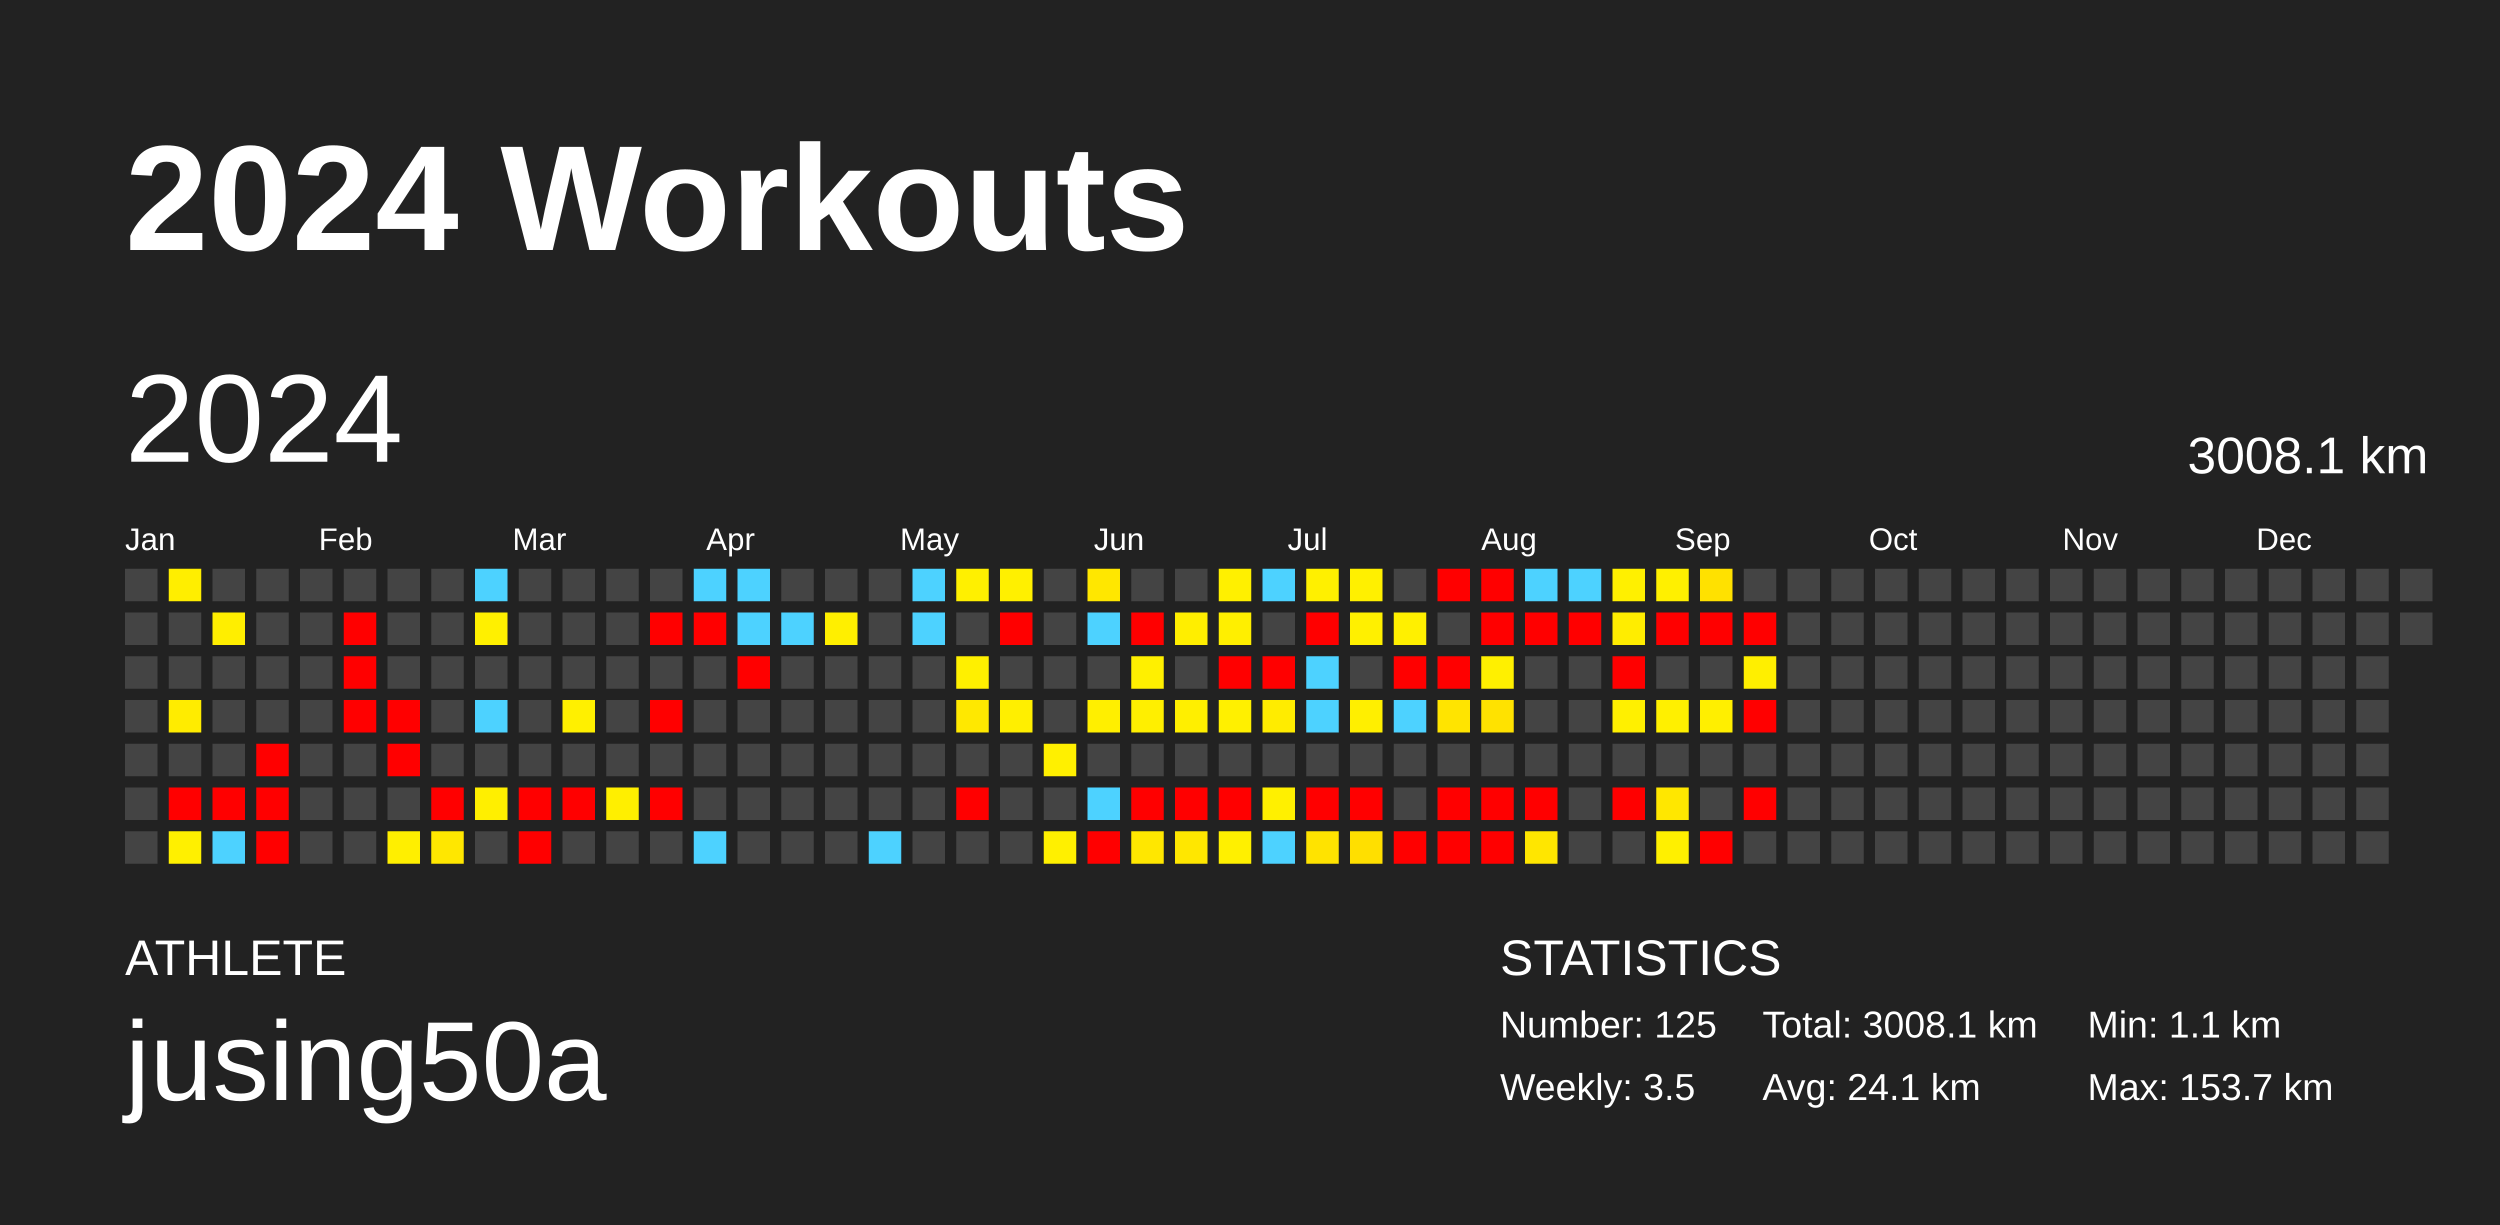
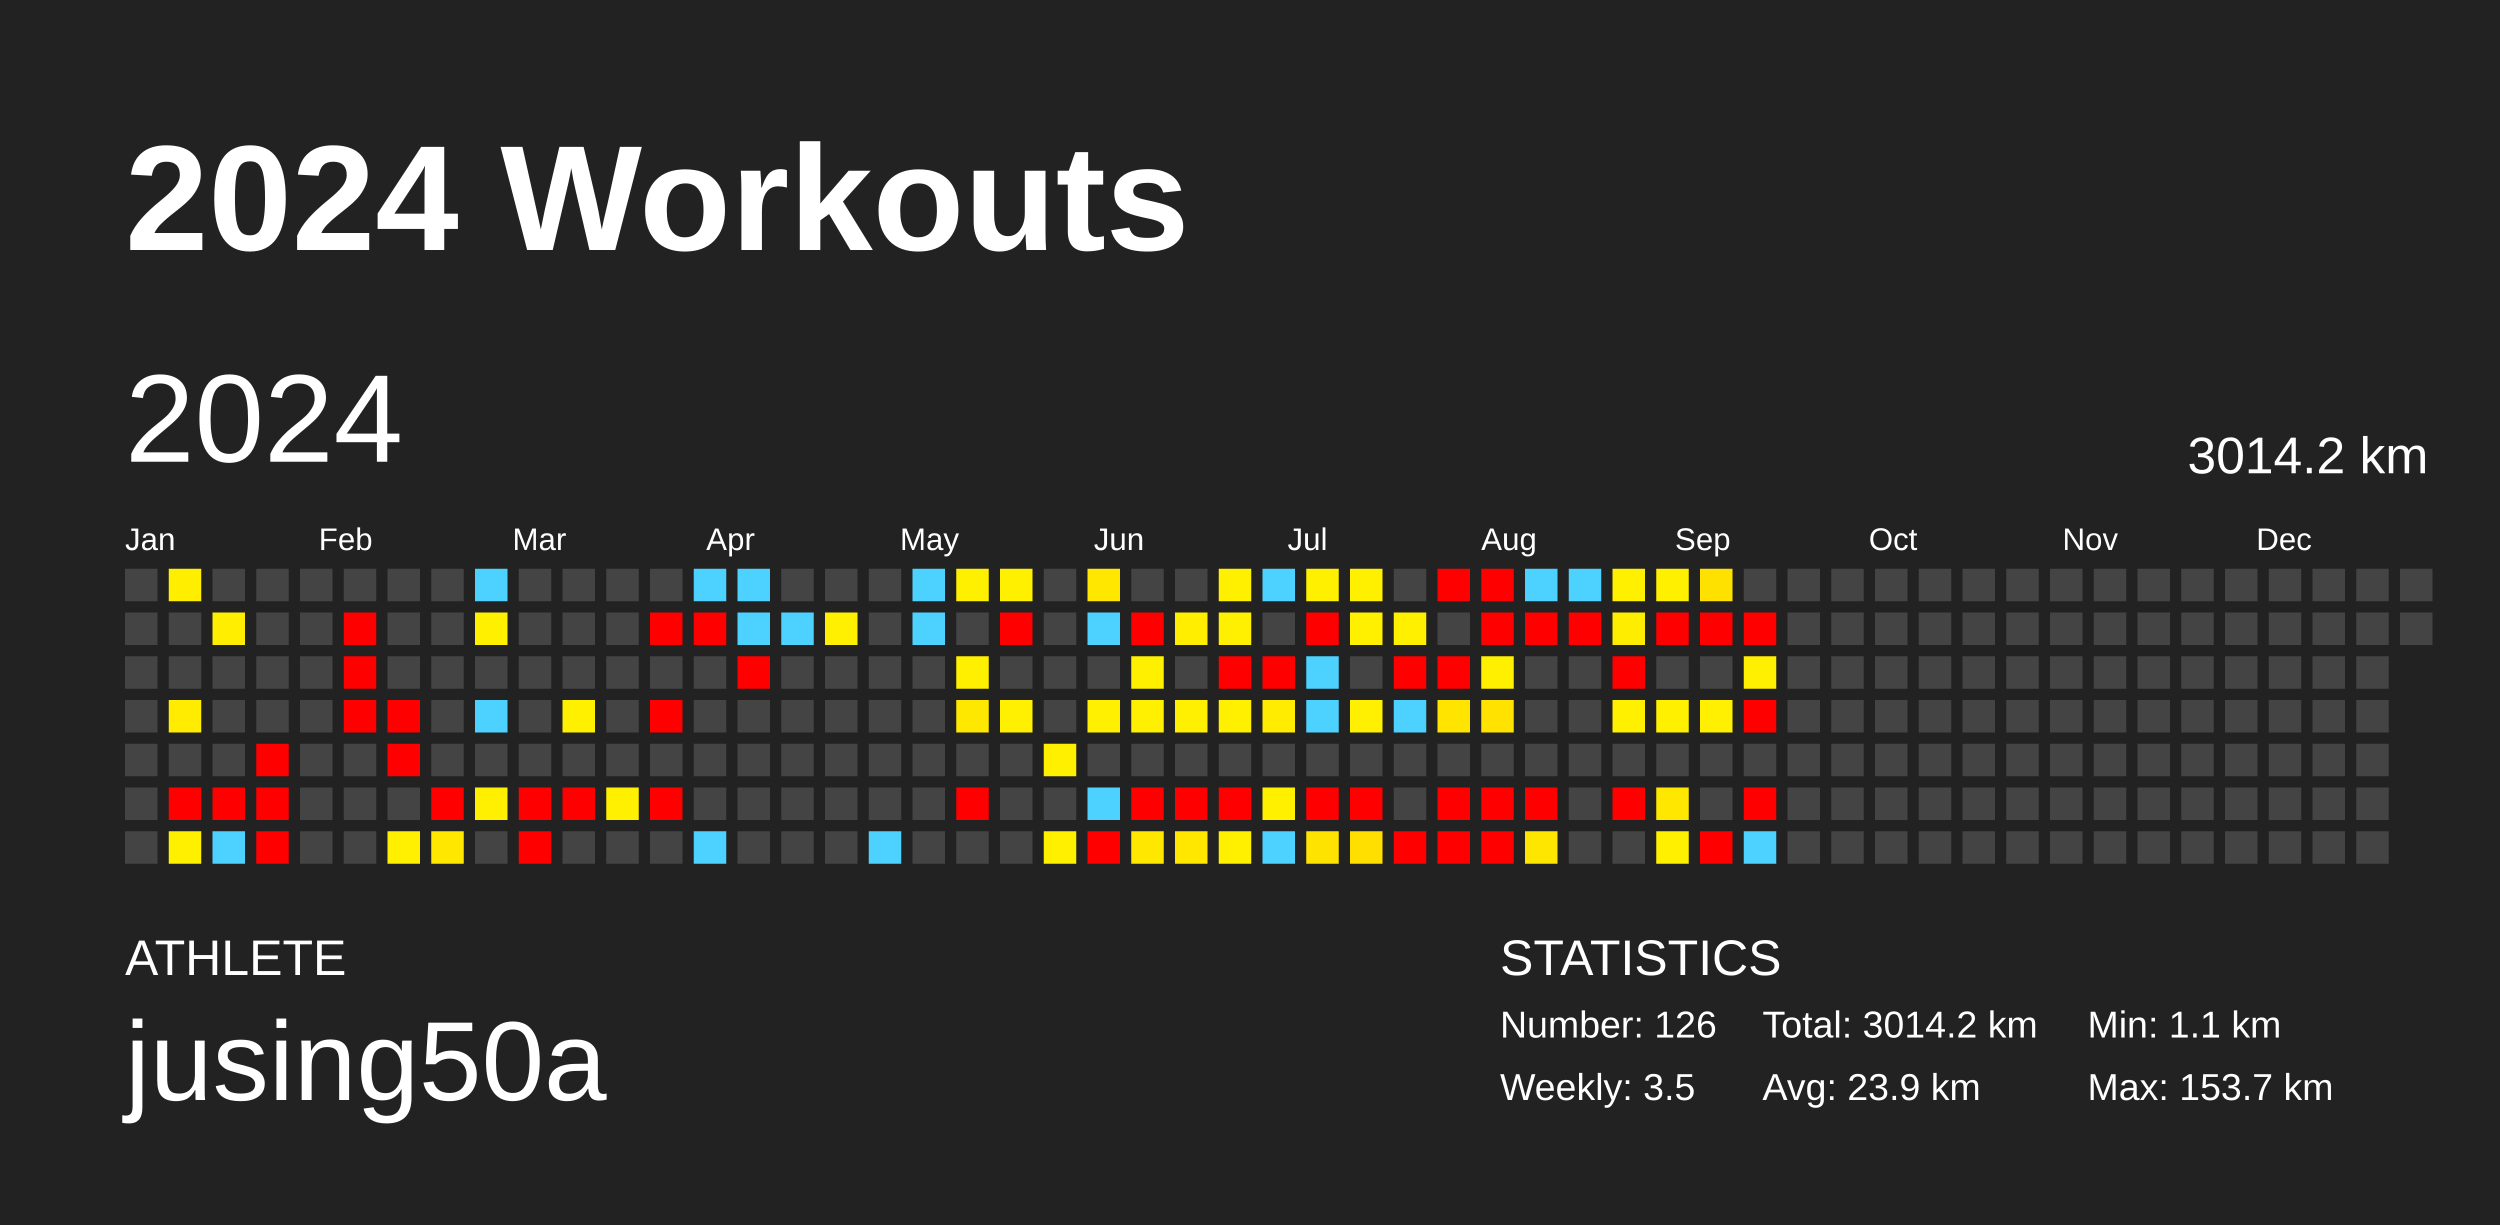
<svg xmlns="http://www.w3.org/2000/svg" baseProfile="full" height="98mm" version="1.1" viewBox="0,0,200,98" width="200mm">
  <defs />
  <rect fill="#222222" height="98" width="200" x="0" y="0" />
  <text fill="#FFFFFF" style="font-size:12px; font-family:Arial; font-weight:bold;" x="10" y="20">2024 Workouts</text>
  <text fill="#FFFFFF" style="font-size:4px; font-family:Arial" x="10" y="78">ATHLETE</text>
  <text fill="#FFFFFF" style="font-size:9px; font-family:Arial" x="10" y="88">jusing50a</text>
  <text fill="#FFFFFF" style="font-size:4px; font-family:Arial" x="120" y="78">STATISTICS</text>
-   <text fill="#FFFFFF" style="font-size:3px; font-family:Arial" x="120" y="83">Number: 125</text>
+   <text fill="#FFFFFF" style="font-size:3px; font-family:Arial" x="120" y="83">Number: 126</text>
  <text fill="#FFFFFF" style="font-size:3px; font-family:Arial" x="120" y="88">Weekly: 3.5</text>
-   <text fill="#FFFFFF" style="font-size:3px; font-family:Arial" x="141" y="83">Total: 3008.1 km</text>
-   <text fill="#FFFFFF" style="font-size:3px; font-family:Arial" x="141" y="88">Avg: 24.1 km</text>
+   <text fill="#FFFFFF" style="font-size:3px; font-family:Arial" x="141" y="83">Total: 3014.2 km</text>
+   <text fill="#FFFFFF" style="font-size:3px; font-family:Arial" x="141" y="88">Avg: 23.9 km</text>
  <text fill="#FFFFFF" style="font-size:3px; font-family:Arial" x="167" y="83">Min: 1.1 km</text>
  <text fill="#FFFFFF" style="font-size:3px; font-family:Arial" x="167" y="88">Max: 153.7 km</text>
  <text dominant-baseline="hanging" fill="#FFFFFF" style="font-size:10.0px; font-family:Arial;" x="10" y="30">2024</text>
-   <text dominant-baseline="hanging" fill="#FFFFFF" style="font-size:4.125px; font-family:Arial;" x="175" y="35">3008.1 km</text>
+   <text dominant-baseline="hanging" fill="#FFFFFF" style="font-size:4.125px; font-family:Arial;" x="175" y="35">3014.2 km</text>
  <text fill="#FFFFFF" style="font-size:2.5px; font-family:Arial" x="10.0" y="44">Jan</text>
  <text fill="#FFFFFF" style="font-size:2.5px; font-family:Arial" x="25.5" y="44">Feb</text>
  <text fill="#FFFFFF" style="font-size:2.5px; font-family:Arial" x="41.0" y="44">Mar</text>
  <text fill="#FFFFFF" style="font-size:2.5px; font-family:Arial" x="56.5" y="44">Apr</text>
  <text fill="#FFFFFF" style="font-size:2.5px; font-family:Arial" x="72.0" y="44">May</text>
  <text fill="#FFFFFF" style="font-size:2.5px; font-family:Arial" x="87.5" y="44">Jun</text>
  <text fill="#FFFFFF" style="font-size:2.5px; font-family:Arial" x="103.0" y="44">Jul</text>
  <text fill="#FFFFFF" style="font-size:2.5px; font-family:Arial" x="118.5" y="44">Aug</text>
  <text fill="#FFFFFF" style="font-size:2.5px; font-family:Arial" x="134.0" y="44">Sep</text>
  <text fill="#FFFFFF" style="font-size:2.5px; font-family:Arial" x="149.5" y="44">Oct</text>
  <text fill="#FFFFFF" style="font-size:2.5px; font-family:Arial" x="165.0" y="44">Nov</text>
  <text fill="#FFFFFF" style="font-size:2.5px; font-family:Arial" x="180.5" y="44">Dec</text>
  <rect fill="#444444" height="2.6" width="2.6" x="10.0" y="45.5" />
  <rect fill="#444444" height="2.6" width="2.6" x="10.0" y="49.0" />
  <rect fill="#444444" height="2.6" width="2.6" x="10.0" y="52.5" />
  <rect fill="#444444" height="2.6" width="2.6" x="10.0" y="56.0" />
  <rect fill="#444444" height="2.6" width="2.6" x="10.0" y="59.5" />
  <rect fill="#444444" height="2.6" width="2.6" x="10.0" y="63.0" />
  <rect fill="#444444" height="2.6" width="2.6" x="10.0" y="66.5" />
  <rect fill="#ffee00" height="2.6" width="2.6" x="13.5" y="45.5" />
  <rect fill="#444444" height="2.6" width="2.6" x="13.5" y="49.0" />
  <rect fill="#444444" height="2.6" width="2.6" x="13.5" y="52.5" />
  <rect fill="#ffec00" height="2.6" width="2.6" x="13.5" y="56.0" />
  <rect fill="#444444" height="2.6" width="2.6" x="13.5" y="59.5" />
  <rect fill="red" height="2.6" width="2.6" x="13.5" y="63.0" />
  <rect fill="#fff000" height="2.6" width="2.6" x="13.5" y="66.5" />
  <rect fill="#444444" height="2.6" width="2.6" x="17.0" y="45.5" />
  <rect fill="#ffee00" height="2.6" width="2.6" x="17.0" y="49.0" />
  <rect fill="#444444" height="2.6" width="2.6" x="17.0" y="52.5" />
  <rect fill="#444444" height="2.6" width="2.6" x="17.0" y="56.0" />
  <rect fill="#444444" height="2.6" width="2.6" x="17.0" y="59.5" />
  <rect fill="red" height="2.6" width="2.6" x="17.0" y="63.0" />
  <rect fill="#4dd2ff" height="2.6" width="2.6" x="17.0" y="66.5" />
  <rect fill="#444444" height="2.6" width="2.6" x="20.5" y="45.5" />
  <rect fill="#444444" height="2.6" width="2.6" x="20.5" y="49.0" />
  <rect fill="#444444" height="2.6" width="2.6" x="20.5" y="52.5" />
  <rect fill="#444444" height="2.6" width="2.6" x="20.5" y="56.0" />
  <rect fill="red" height="2.6" width="2.6" x="20.5" y="59.5" />
  <rect fill="red" height="2.6" width="2.6" x="20.5" y="63.0" />
  <rect fill="red" height="2.6" width="2.6" x="20.5" y="66.5" />
  <rect fill="#444444" height="2.6" width="2.6" x="24.0" y="45.5" />
  <rect fill="#444444" height="2.6" width="2.6" x="24.0" y="49.0" />
  <rect fill="#444444" height="2.6" width="2.6" x="24.0" y="52.5" />
  <rect fill="#444444" height="2.6" width="2.6" x="24.0" y="56.0" />
  <rect fill="#444444" height="2.6" width="2.6" x="24.0" y="59.5" />
  <rect fill="#444444" height="2.6" width="2.6" x="24.0" y="63.0" />
  <rect fill="#444444" height="2.6" width="2.6" x="24.0" y="66.5" />
  <rect fill="#444444" height="2.6" width="2.6" x="27.5" y="45.5" />
  <rect fill="red" height="2.6" width="2.6" x="27.5" y="49.0" />
  <rect fill="red" height="2.6" width="2.6" x="27.5" y="52.5" />
  <rect fill="red" height="2.6" width="2.6" x="27.5" y="56.0" />
  <rect fill="#444444" height="2.6" width="2.6" x="27.5" y="59.5" />
  <rect fill="#444444" height="2.6" width="2.6" x="27.5" y="63.0" />
  <rect fill="#444444" height="2.6" width="2.6" x="27.5" y="66.5" />
  <rect fill="#444444" height="2.6" width="2.6" x="31.0" y="45.5" />
  <rect fill="#444444" height="2.6" width="2.6" x="31.0" y="49.0" />
  <rect fill="#444444" height="2.6" width="2.6" x="31.0" y="52.5" />
  <rect fill="red" height="2.6" width="2.6" x="31.0" y="56.0" />
  <rect fill="red" height="2.6" width="2.6" x="31.0" y="59.5" />
  <rect fill="#444444" height="2.6" width="2.6" x="31.0" y="63.0" />
  <rect fill="#ffef00" height="2.6" width="2.6" x="31.0" y="66.5" />
  <rect fill="#444444" height="2.6" width="2.6" x="34.5" y="45.5" />
  <rect fill="#444444" height="2.6" width="2.6" x="34.5" y="49.0" />
  <rect fill="#444444" height="2.6" width="2.6" x="34.5" y="52.5" />
  <rect fill="#444444" height="2.6" width="2.6" x="34.5" y="56.0" />
  <rect fill="#444444" height="2.6" width="2.6" x="34.5" y="59.5" />
  <rect fill="red" height="2.6" width="2.6" x="34.5" y="63.0" />
  <rect fill="#ffe700" height="2.6" width="2.6" x="34.5" y="66.5" />
  <rect fill="#4dd2ff" height="2.6" width="2.6" x="38.0" y="45.5" />
  <rect fill="#fff000" height="2.6" width="2.6" x="38.0" y="49.0" />
  <rect fill="#444444" height="2.6" width="2.6" x="38.0" y="52.5" />
  <rect fill="#4dd2ff" height="2.6" width="2.6" x="38.0" y="56.0" />
  <rect fill="#444444" height="2.6" width="2.6" x="38.0" y="59.5" />
  <rect fill="#ffef00" height="2.6" width="2.6" x="38.0" y="63.0" />
  <rect fill="#444444" height="2.6" width="2.6" x="38.0" y="66.5" />
  <rect fill="#444444" height="2.6" width="2.6" x="41.5" y="45.5" />
  <rect fill="#444444" height="2.6" width="2.6" x="41.5" y="49.0" />
  <rect fill="#444444" height="2.6" width="2.6" x="41.5" y="52.5" />
  <rect fill="#444444" height="2.6" width="2.6" x="41.5" y="56.0" />
  <rect fill="#444444" height="2.6" width="2.6" x="41.5" y="59.5" />
  <rect fill="red" height="2.6" width="2.6" x="41.5" y="63.0" />
  <rect fill="red" height="2.6" width="2.6" x="41.5" y="66.5" />
  <rect fill="#444444" height="2.6" width="2.6" x="45.0" y="45.5" />
  <rect fill="#444444" height="2.6" width="2.6" x="45.0" y="49.0" />
  <rect fill="#444444" height="2.6" width="2.6" x="45.0" y="52.5" />
  <rect fill="#fff000" height="2.6" width="2.6" x="45.0" y="56.0" />
  <rect fill="#444444" height="2.6" width="2.6" x="45.0" y="59.5" />
  <rect fill="red" height="2.6" width="2.6" x="45.0" y="63.0" />
  <rect fill="#444444" height="2.6" width="2.6" x="45.0" y="66.5" />
  <rect fill="#444444" height="2.6" width="2.6" x="48.5" y="45.5" />
  <rect fill="#444444" height="2.6" width="2.6" x="48.5" y="49.0" />
  <rect fill="#444444" height="2.6" width="2.6" x="48.5" y="52.5" />
  <rect fill="#444444" height="2.6" width="2.6" x="48.5" y="56.0" />
  <rect fill="#444444" height="2.6" width="2.6" x="48.5" y="59.5" />
  <rect fill="#ffef00" height="2.6" width="2.6" x="48.5" y="63.0" />
  <rect fill="#444444" height="2.6" width="2.6" x="48.5" y="66.5" />
  <rect fill="#444444" height="2.6" width="2.6" x="52.0" y="45.5" />
  <rect fill="red" height="2.6" width="2.6" x="52.0" y="49.0" />
  <rect fill="#444444" height="2.6" width="2.6" x="52.0" y="52.5" />
  <rect fill="red" height="2.6" width="2.6" x="52.0" y="56.0" />
  <rect fill="#444444" height="2.6" width="2.6" x="52.0" y="59.5" />
  <rect fill="red" height="2.6" width="2.6" x="52.0" y="63.0" />
  <rect fill="#444444" height="2.6" width="2.6" x="52.0" y="66.5" />
  <rect fill="#4dd2ff" height="2.6" width="2.6" x="55.5" y="45.5" />
  <rect fill="red" height="2.6" width="2.6" x="55.5" y="49.0" />
  <rect fill="#444444" height="2.6" width="2.6" x="55.5" y="52.5" />
  <rect fill="#444444" height="2.6" width="2.6" x="55.5" y="56.0" />
  <rect fill="#444444" height="2.6" width="2.6" x="55.5" y="59.5" />
  <rect fill="#444444" height="2.6" width="2.6" x="55.5" y="63.0" />
  <rect fill="#4dd2ff" height="2.6" width="2.6" x="55.5" y="66.5" />
  <rect fill="#4dd2ff" height="2.6" width="2.6" x="59.0" y="45.5" />
  <rect fill="#4dd2ff" height="2.6" width="2.6" x="59.0" y="49.0" />
  <rect fill="red" height="2.6" width="2.6" x="59.0" y="52.5" />
  <rect fill="#444444" height="2.6" width="2.6" x="59.0" y="56.0" />
  <rect fill="#444444" height="2.6" width="2.6" x="59.0" y="59.5" />
  <rect fill="#444444" height="2.6" width="2.6" x="59.0" y="63.0" />
  <rect fill="#444444" height="2.6" width="2.6" x="59.0" y="66.5" />
  <rect fill="#444444" height="2.6" width="2.6" x="62.5" y="45.5" />
  <rect fill="#4dd2ff" height="2.6" width="2.6" x="62.5" y="49.0" />
  <rect fill="#444444" height="2.6" width="2.6" x="62.5" y="52.5" />
  <rect fill="#444444" height="2.6" width="2.6" x="62.5" y="56.0" />
  <rect fill="#444444" height="2.6" width="2.6" x="62.5" y="59.5" />
  <rect fill="#444444" height="2.6" width="2.6" x="62.5" y="63.0" />
  <rect fill="#444444" height="2.6" width="2.6" x="62.5" y="66.5" />
  <rect fill="#444444" height="2.6" width="2.6" x="66.0" y="45.5" />
  <rect fill="#ffef00" height="2.6" width="2.6" x="66.0" y="49.0" />
  <rect fill="#444444" height="2.6" width="2.6" x="66.0" y="52.5" />
  <rect fill="#444444" height="2.6" width="2.6" x="66.0" y="56.0" />
  <rect fill="#444444" height="2.6" width="2.6" x="66.0" y="59.5" />
  <rect fill="#444444" height="2.6" width="2.6" x="66.0" y="63.0" />
  <rect fill="#444444" height="2.6" width="2.6" x="66.0" y="66.5" />
  <rect fill="#444444" height="2.6" width="2.6" x="69.5" y="45.5" />
  <rect fill="#444444" height="2.6" width="2.6" x="69.5" y="49.0" />
  <rect fill="#444444" height="2.6" width="2.6" x="69.5" y="52.5" />
  <rect fill="#444444" height="2.6" width="2.6" x="69.5" y="56.0" />
  <rect fill="#444444" height="2.6" width="2.6" x="69.5" y="59.5" />
  <rect fill="#444444" height="2.6" width="2.6" x="69.5" y="63.0" />
  <rect fill="#4dd2ff" height="2.6" width="2.6" x="69.5" y="66.5" />
  <rect fill="#4dd2ff" height="2.6" width="2.6" x="73.0" y="45.5" />
  <rect fill="#4dd2ff" height="2.6" width="2.6" x="73.0" y="49.0" />
  <rect fill="#444444" height="2.6" width="2.6" x="73.0" y="52.5" />
  <rect fill="#444444" height="2.6" width="2.6" x="73.0" y="56.0" />
  <rect fill="#444444" height="2.6" width="2.6" x="73.0" y="59.5" />
  <rect fill="#444444" height="2.6" width="2.6" x="73.0" y="63.0" />
  <rect fill="#444444" height="2.6" width="2.6" x="73.0" y="66.5" />
  <rect fill="#fff000" height="2.6" width="2.6" x="76.5" y="45.5" />
  <rect fill="#444444" height="2.6" width="2.6" x="76.5" y="49.0" />
  <rect fill="#fff000" height="2.6" width="2.6" x="76.5" y="52.5" />
  <rect fill="#ffe800" height="2.6" width="2.6" x="76.5" y="56.0" />
  <rect fill="#444444" height="2.6" width="2.6" x="76.5" y="59.5" />
  <rect fill="red" height="2.6" width="2.6" x="76.5" y="63.0" />
  <rect fill="#444444" height="2.6" width="2.6" x="76.5" y="66.5" />
  <rect fill="#fff000" height="2.6" width="2.6" x="80.0" y="45.5" />
  <rect fill="red" height="2.6" width="2.6" x="80.0" y="49.0" />
  <rect fill="#444444" height="2.6" width="2.6" x="80.0" y="52.5" />
  <rect fill="#ffef00" height="2.6" width="2.6" x="80.0" y="56.0" />
  <rect fill="#444444" height="2.6" width="2.6" x="80.0" y="59.5" />
  <rect fill="#444444" height="2.6" width="2.6" x="80.0" y="63.0" />
  <rect fill="#444444" height="2.6" width="2.6" x="80.0" y="66.5" />
  <rect fill="#444444" height="2.6" width="2.6" x="83.5" y="45.5" />
  <rect fill="#444444" height="2.6" width="2.6" x="83.5" y="49.0" />
  <rect fill="#444444" height="2.6" width="2.6" x="83.5" y="52.5" />
  <rect fill="#444444" height="2.6" width="2.6" x="83.5" y="56.0" />
  <rect fill="#fff000" height="2.6" width="2.6" x="83.5" y="59.5" />
  <rect fill="#444444" height="2.6" width="2.6" x="83.5" y="63.0" />
  <rect fill="#fff000" height="2.6" width="2.6" x="83.5" y="66.5" />
  <rect fill="#ffe700" height="2.6" width="2.6" x="87.0" y="45.5" />
  <rect fill="#4dd2ff" height="2.6" width="2.6" x="87.0" y="49.0" />
  <rect fill="#444444" height="2.6" width="2.6" x="87.0" y="52.5" />
  <rect fill="#ffef00" height="2.6" width="2.6" x="87.0" y="56.0" />
  <rect fill="#444444" height="2.6" width="2.6" x="87.0" y="59.5" />
  <rect fill="#4dd2ff" height="2.6" width="2.6" x="87.0" y="63.0" />
  <rect fill="red" height="2.6" width="2.6" x="87.0" y="66.5" />
  <rect fill="#444444" height="2.6" width="2.6" x="90.5" y="45.5" />
  <rect fill="red" height="2.6" width="2.6" x="90.5" y="49.0" />
  <rect fill="#fff000" height="2.6" width="2.6" x="90.5" y="52.5" />
  <rect fill="#ffef00" height="2.6" width="2.6" x="90.5" y="56.0" />
  <rect fill="#444444" height="2.6" width="2.6" x="90.5" y="59.5" />
  <rect fill="red" height="2.6" width="2.6" x="90.5" y="63.0" />
  <rect fill="#ffe700" height="2.6" width="2.6" x="90.5" y="66.5" />
  <rect fill="#444444" height="2.6" width="2.6" x="94.0" y="45.5" />
  <rect fill="#ffee00" height="2.6" width="2.6" x="94.0" y="49.0" />
  <rect fill="#444444" height="2.6" width="2.6" x="94.0" y="52.5" />
  <rect fill="#ffef00" height="2.6" width="2.6" x="94.0" y="56.0" />
  <rect fill="#444444" height="2.6" width="2.6" x="94.0" y="59.5" />
  <rect fill="red" height="2.6" width="2.6" x="94.0" y="63.0" />
  <rect fill="#ffe700" height="2.6" width="2.6" x="94.0" y="66.5" />
  <rect fill="#fff000" height="2.6" width="2.6" x="97.5" y="45.5" />
  <rect fill="#ffef00" height="2.6" width="2.6" x="97.5" y="49.0" />
  <rect fill="red" height="2.6" width="2.6" x="97.5" y="52.5" />
  <rect fill="#fff000" height="2.6" width="2.6" x="97.5" y="56.0" />
  <rect fill="#444444" height="2.6" width="2.6" x="97.5" y="59.5" />
  <rect fill="red" height="2.6" width="2.6" x="97.5" y="63.0" />
  <rect fill="#fff000" height="2.6" width="2.6" x="97.5" y="66.5" />
  <rect fill="#4dd2ff" height="2.6" width="2.6" x="101.0" y="45.5" />
  <rect fill="#444444" height="2.6" width="2.6" x="101.0" y="49.0" />
  <rect fill="red" height="2.6" width="2.6" x="101.0" y="52.5" />
  <rect fill="#ffec00" height="2.6" width="2.6" x="101.0" y="56.0" />
  <rect fill="#444444" height="2.6" width="2.6" x="101.0" y="59.5" />
  <rect fill="#fff000" height="2.6" width="2.6" x="101.0" y="63.0" />
  <rect fill="#4dd2ff" height="2.6" width="2.6" x="101.0" y="66.5" />
  <rect fill="#fff000" height="2.6" width="2.6" x="104.5" y="45.5" />
  <rect fill="red" height="2.6" width="2.6" x="104.5" y="49.0" />
  <rect fill="#4dd2ff" height="2.6" width="2.6" x="104.5" y="52.5" />
  <rect fill="#4dd2ff" height="2.6" width="2.6" x="104.5" y="56.0" />
  <rect fill="#444444" height="2.6" width="2.6" x="104.5" y="59.5" />
  <rect fill="red" height="2.6" width="2.6" x="104.5" y="63.0" />
  <rect fill="#ffe300" height="2.6" width="2.6" x="104.5" y="66.5" />
  <rect fill="#fff000" height="2.6" width="2.6" x="108.0" y="45.5" />
  <rect fill="#fff000" height="2.6" width="2.6" x="108.0" y="49.0" />
  <rect fill="#444444" height="2.6" width="2.6" x="108.0" y="52.5" />
  <rect fill="#ffef00" height="2.6" width="2.6" x="108.0" y="56.0" />
  <rect fill="#444444" height="2.6" width="2.6" x="108.0" y="59.5" />
  <rect fill="red" height="2.6" width="2.6" x="108.0" y="63.0" />
  <rect fill="#ffdf00" height="2.6" width="2.6" x="108.0" y="66.5" />
  <rect fill="#444444" height="2.6" width="2.6" x="111.5" y="45.5" />
  <rect fill="#fff000" height="2.6" width="2.6" x="111.5" y="49.0" />
  <rect fill="red" height="2.6" width="2.6" x="111.5" y="52.5" />
  <rect fill="#4dd2ff" height="2.6" width="2.6" x="111.5" y="56.0" />
  <rect fill="#444444" height="2.6" width="2.6" x="111.5" y="59.5" />
  <rect fill="#444444" height="2.6" width="2.6" x="111.5" y="63.0" />
  <rect fill="red" height="2.6" width="2.6" x="111.5" y="66.5" />
  <rect fill="red" height="2.6" width="2.6" x="115.0" y="45.5" />
  <rect fill="#444444" height="2.6" width="2.6" x="115.0" y="49.0" />
  <rect fill="red" height="2.6" width="2.6" x="115.0" y="52.5" />
  <rect fill="#ffe400" height="2.6" width="2.6" x="115.0" y="56.0" />
  <rect fill="#444444" height="2.6" width="2.6" x="115.0" y="59.5" />
  <rect fill="red" height="2.6" width="2.6" x="115.0" y="63.0" />
  <rect fill="red" height="2.6" width="2.6" x="115.0" y="66.5" />
  <rect fill="red" height="2.6" width="2.6" x="118.5" y="45.5" />
  <rect fill="red" height="2.6" width="2.6" x="118.5" y="49.0" />
  <rect fill="#fff000" height="2.6" width="2.6" x="118.5" y="52.5" />
  <rect fill="#ffe200" height="2.6" width="2.6" x="118.5" y="56.0" />
  <rect fill="#444444" height="2.6" width="2.6" x="118.5" y="59.5" />
  <rect fill="red" height="2.6" width="2.6" x="118.5" y="63.0" />
  <rect fill="red" height="2.6" width="2.6" x="118.5" y="66.5" />
  <rect fill="#4dd2ff" height="2.6" width="2.6" x="122.0" y="45.5" />
  <rect fill="red" height="2.6" width="2.6" x="122.0" y="49.0" />
  <rect fill="#444444" height="2.6" width="2.6" x="122.0" y="52.5" />
  <rect fill="#444444" height="2.6" width="2.6" x="122.0" y="56.0" />
  <rect fill="#444444" height="2.6" width="2.6" x="122.0" y="59.5" />
  <rect fill="red" height="2.6" width="2.6" x="122.0" y="63.0" />
  <rect fill="#ffe600" height="2.6" width="2.6" x="122.0" y="66.5" />
  <rect fill="#4dd2ff" height="2.6" width="2.6" x="125.5" y="45.5" />
  <rect fill="red" height="2.6" width="2.6" x="125.5" y="49.0" />
  <rect fill="#444444" height="2.6" width="2.6" x="125.5" y="52.5" />
  <rect fill="#444444" height="2.6" width="2.6" x="125.5" y="56.0" />
  <rect fill="#444444" height="2.6" width="2.6" x="125.5" y="59.5" />
  <rect fill="#444444" height="2.6" width="2.6" x="125.5" y="63.0" />
  <rect fill="#444444" height="2.6" width="2.6" x="125.5" y="66.5" />
  <rect fill="#fff000" height="2.6" width="2.6" x="129.0" y="45.5" />
  <rect fill="#ffed00" height="2.6" width="2.6" x="129.0" y="49.0" />
  <rect fill="red" height="2.6" width="2.6" x="129.0" y="52.5" />
  <rect fill="#fff000" height="2.6" width="2.6" x="129.0" y="56.0" />
  <rect fill="#444444" height="2.6" width="2.6" x="129.0" y="59.5" />
  <rect fill="red" height="2.6" width="2.6" x="129.0" y="63.0" />
  <rect fill="#444444" height="2.6" width="2.6" x="129.0" y="66.5" />
  <rect fill="#fff000" height="2.6" width="2.6" x="132.5" y="45.5" />
  <rect fill="red" height="2.6" width="2.6" x="132.5" y="49.0" />
  <rect fill="#444444" height="2.6" width="2.6" x="132.5" y="52.5" />
  <rect fill="#fff000" height="2.6" width="2.6" x="132.5" y="56.0" />
  <rect fill="#444444" height="2.6" width="2.6" x="132.5" y="59.5" />
  <rect fill="#ffe700" height="2.6" width="2.6" x="132.5" y="63.0" />
  <rect fill="#fff000" height="2.6" width="2.6" x="132.5" y="66.5" />
  <rect fill="#ffe100" height="2.6" width="2.6" x="136.0" y="45.5" />
  <rect fill="red" height="2.6" width="2.6" x="136.0" y="49.0" />
  <rect fill="#444444" height="2.6" width="2.6" x="136.0" y="52.5" />
  <rect fill="#ffef00" height="2.6" width="2.6" x="136.0" y="56.0" />
  <rect fill="#444444" height="2.6" width="2.6" x="136.0" y="59.5" />
  <rect fill="#444444" height="2.6" width="2.6" x="136.0" y="63.0" />
  <rect fill="red" height="2.6" width="2.6" x="136.0" y="66.5" />
  <rect fill="#444444" height="2.6" width="2.6" x="139.5" y="45.5" />
  <rect fill="red" height="2.6" width="2.6" x="139.5" y="49.0" />
  <rect fill="#ffef00" height="2.6" width="2.6" x="139.5" y="52.5" />
  <rect fill="red" height="2.6" width="2.6" x="139.5" y="56.0" />
  <rect fill="#444444" height="2.6" width="2.6" x="139.5" y="59.5" />
  <rect fill="red" height="2.6" width="2.6" x="139.5" y="63.0" />
-   <rect fill="#444444" height="2.6" width="2.6" x="139.5" y="66.5" />
+   <rect fill="#4dd2ff" height="2.6" width="2.6" x="139.5" y="66.5" />
  <rect fill="#444444" height="2.6" width="2.6" x="143.0" y="45.5" />
  <rect fill="#444444" height="2.6" width="2.6" x="143.0" y="49.0" />
  <rect fill="#444444" height="2.6" width="2.6" x="143.0" y="52.5" />
  <rect fill="#444444" height="2.6" width="2.6" x="143.0" y="56.0" />
  <rect fill="#444444" height="2.6" width="2.6" x="143.0" y="59.5" />
  <rect fill="#444444" height="2.6" width="2.6" x="143.0" y="63.0" />
  <rect fill="#444444" height="2.6" width="2.6" x="143.0" y="66.5" />
  <rect fill="#444444" height="2.6" width="2.6" x="146.5" y="45.5" />
  <rect fill="#444444" height="2.6" width="2.6" x="146.5" y="49.0" />
  <rect fill="#444444" height="2.6" width="2.6" x="146.5" y="52.5" />
  <rect fill="#444444" height="2.6" width="2.6" x="146.5" y="56.0" />
  <rect fill="#444444" height="2.6" width="2.6" x="146.5" y="59.5" />
  <rect fill="#444444" height="2.6" width="2.6" x="146.5" y="63.0" />
  <rect fill="#444444" height="2.6" width="2.6" x="146.5" y="66.5" />
  <rect fill="#444444" height="2.6" width="2.6" x="150.0" y="45.5" />
  <rect fill="#444444" height="2.6" width="2.6" x="150.0" y="49.0" />
  <rect fill="#444444" height="2.6" width="2.6" x="150.0" y="52.5" />
  <rect fill="#444444" height="2.6" width="2.6" x="150.0" y="56.0" />
  <rect fill="#444444" height="2.6" width="2.6" x="150.0" y="59.5" />
  <rect fill="#444444" height="2.6" width="2.6" x="150.0" y="63.0" />
  <rect fill="#444444" height="2.6" width="2.6" x="150.0" y="66.5" />
  <rect fill="#444444" height="2.6" width="2.6" x="153.5" y="45.5" />
  <rect fill="#444444" height="2.6" width="2.6" x="153.5" y="49.0" />
  <rect fill="#444444" height="2.6" width="2.6" x="153.5" y="52.5" />
  <rect fill="#444444" height="2.6" width="2.6" x="153.5" y="56.0" />
  <rect fill="#444444" height="2.6" width="2.6" x="153.5" y="59.5" />
  <rect fill="#444444" height="2.6" width="2.6" x="153.5" y="63.0" />
  <rect fill="#444444" height="2.6" width="2.6" x="153.5" y="66.5" />
  <rect fill="#444444" height="2.6" width="2.6" x="157.0" y="45.5" />
  <rect fill="#444444" height="2.6" width="2.6" x="157.0" y="49.0" />
  <rect fill="#444444" height="2.6" width="2.6" x="157.0" y="52.5" />
  <rect fill="#444444" height="2.6" width="2.6" x="157.0" y="56.0" />
  <rect fill="#444444" height="2.6" width="2.6" x="157.0" y="59.5" />
  <rect fill="#444444" height="2.6" width="2.6" x="157.0" y="63.0" />
  <rect fill="#444444" height="2.6" width="2.6" x="157.0" y="66.5" />
  <rect fill="#444444" height="2.6" width="2.6" x="160.5" y="45.5" />
  <rect fill="#444444" height="2.6" width="2.6" x="160.5" y="49.0" />
  <rect fill="#444444" height="2.6" width="2.6" x="160.5" y="52.5" />
  <rect fill="#444444" height="2.6" width="2.6" x="160.5" y="56.0" />
  <rect fill="#444444" height="2.6" width="2.6" x="160.5" y="59.5" />
  <rect fill="#444444" height="2.6" width="2.6" x="160.5" y="63.0" />
  <rect fill="#444444" height="2.6" width="2.6" x="160.5" y="66.5" />
  <rect fill="#444444" height="2.6" width="2.6" x="164.0" y="45.5" />
  <rect fill="#444444" height="2.6" width="2.6" x="164.0" y="49.0" />
  <rect fill="#444444" height="2.6" width="2.6" x="164.0" y="52.5" />
  <rect fill="#444444" height="2.6" width="2.6" x="164.0" y="56.0" />
  <rect fill="#444444" height="2.6" width="2.6" x="164.0" y="59.5" />
  <rect fill="#444444" height="2.6" width="2.6" x="164.0" y="63.0" />
  <rect fill="#444444" height="2.6" width="2.6" x="164.0" y="66.5" />
  <rect fill="#444444" height="2.6" width="2.6" x="167.5" y="45.5" />
  <rect fill="#444444" height="2.6" width="2.6" x="167.5" y="49.0" />
  <rect fill="#444444" height="2.6" width="2.6" x="167.5" y="52.5" />
  <rect fill="#444444" height="2.6" width="2.6" x="167.5" y="56.0" />
  <rect fill="#444444" height="2.6" width="2.6" x="167.5" y="59.5" />
  <rect fill="#444444" height="2.6" width="2.6" x="167.5" y="63.0" />
  <rect fill="#444444" height="2.6" width="2.6" x="167.5" y="66.5" />
  <rect fill="#444444" height="2.6" width="2.6" x="171.0" y="45.5" />
  <rect fill="#444444" height="2.6" width="2.6" x="171.0" y="49.0" />
  <rect fill="#444444" height="2.6" width="2.6" x="171.0" y="52.5" />
  <rect fill="#444444" height="2.6" width="2.6" x="171.0" y="56.0" />
  <rect fill="#444444" height="2.6" width="2.6" x="171.0" y="59.5" />
  <rect fill="#444444" height="2.6" width="2.6" x="171.0" y="63.0" />
  <rect fill="#444444" height="2.6" width="2.6" x="171.0" y="66.5" />
  <rect fill="#444444" height="2.6" width="2.6" x="174.5" y="45.5" />
  <rect fill="#444444" height="2.6" width="2.6" x="174.5" y="49.0" />
  <rect fill="#444444" height="2.6" width="2.6" x="174.5" y="52.5" />
  <rect fill="#444444" height="2.6" width="2.6" x="174.5" y="56.0" />
  <rect fill="#444444" height="2.6" width="2.6" x="174.5" y="59.5" />
  <rect fill="#444444" height="2.6" width="2.6" x="174.5" y="63.0" />
  <rect fill="#444444" height="2.6" width="2.6" x="174.5" y="66.5" />
  <rect fill="#444444" height="2.6" width="2.6" x="178.0" y="45.5" />
  <rect fill="#444444" height="2.6" width="2.6" x="178.0" y="49.0" />
  <rect fill="#444444" height="2.6" width="2.6" x="178.0" y="52.5" />
  <rect fill="#444444" height="2.6" width="2.6" x="178.0" y="56.0" />
  <rect fill="#444444" height="2.6" width="2.6" x="178.0" y="59.5" />
  <rect fill="#444444" height="2.6" width="2.6" x="178.0" y="63.0" />
  <rect fill="#444444" height="2.6" width="2.6" x="178.0" y="66.5" />
  <rect fill="#444444" height="2.6" width="2.6" x="181.5" y="45.5" />
  <rect fill="#444444" height="2.6" width="2.6" x="181.5" y="49.0" />
  <rect fill="#444444" height="2.6" width="2.6" x="181.5" y="52.5" />
  <rect fill="#444444" height="2.6" width="2.6" x="181.5" y="56.0" />
  <rect fill="#444444" height="2.6" width="2.6" x="181.5" y="59.5" />
  <rect fill="#444444" height="2.6" width="2.6" x="181.5" y="63.0" />
  <rect fill="#444444" height="2.6" width="2.6" x="181.5" y="66.5" />
  <rect fill="#444444" height="2.6" width="2.6" x="185.0" y="45.5" />
  <rect fill="#444444" height="2.6" width="2.6" x="185.0" y="49.0" />
  <rect fill="#444444" height="2.6" width="2.6" x="185.0" y="52.5" />
  <rect fill="#444444" height="2.6" width="2.6" x="185.0" y="56.0" />
  <rect fill="#444444" height="2.6" width="2.6" x="185.0" y="59.5" />
  <rect fill="#444444" height="2.6" width="2.6" x="185.0" y="63.0" />
  <rect fill="#444444" height="2.6" width="2.6" x="185.0" y="66.5" />
  <rect fill="#444444" height="2.6" width="2.6" x="188.5" y="45.5" />
  <rect fill="#444444" height="2.6" width="2.6" x="188.5" y="49.0" />
  <rect fill="#444444" height="2.6" width="2.6" x="188.5" y="52.5" />
  <rect fill="#444444" height="2.6" width="2.6" x="188.5" y="56.0" />
  <rect fill="#444444" height="2.6" width="2.6" x="188.5" y="59.5" />
  <rect fill="#444444" height="2.6" width="2.6" x="188.5" y="63.0" />
  <rect fill="#444444" height="2.6" width="2.6" x="188.5" y="66.5" />
  <rect fill="#444444" height="2.6" width="2.6" x="192.0" y="45.5" />
  <rect fill="#444444" height="2.6" width="2.6" x="192.0" y="49.0" />
</svg>
